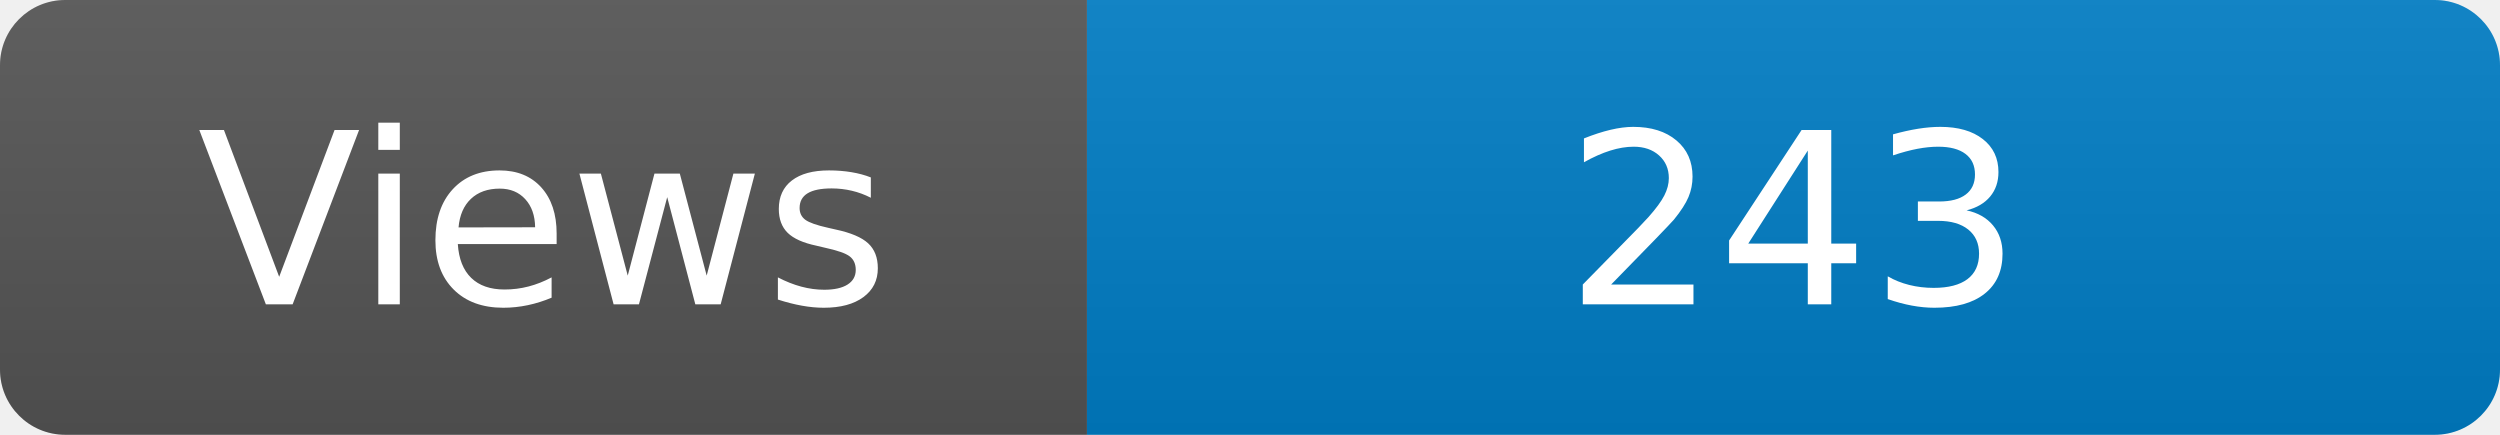
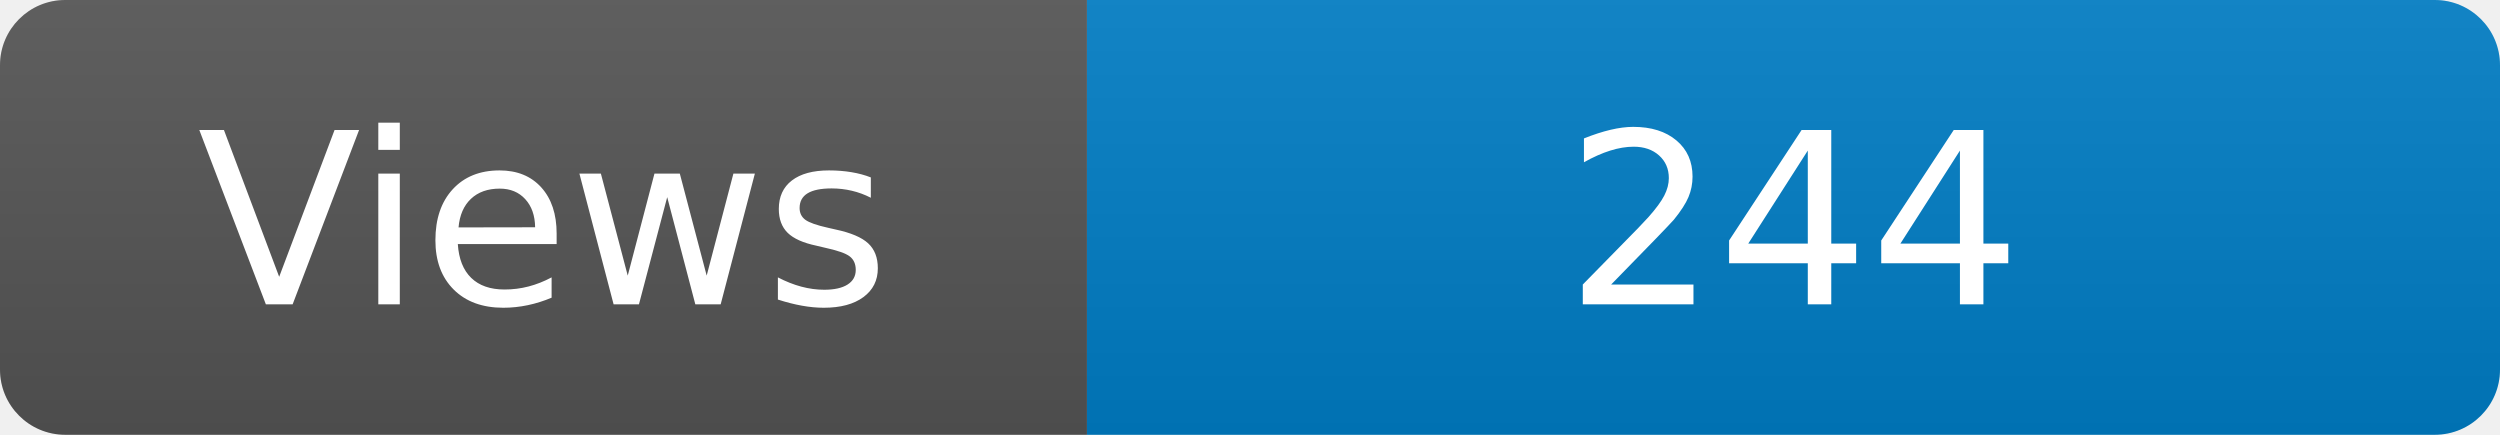
<svg xmlns="http://www.w3.org/2000/svg" width="115" height="20" role="img" aria-label="Maintained?: yes">
  <linearGradient id="s" x2="0" y2="100%">
    <stop offset="0" stop-color="#bbb" stop-opacity=".1" />
    <stop offset="1" stop-opacity=".1" />
  </linearGradient>
  <clipPath id="r">
    <rect width="115" height="20" rx="3" fill="#fff" />
  </clipPath>
  <g clip-path="url(#r)">
    <rect width="50" height="20" fill="#555" />
    <rect x="50" width="160" height="20" fill="#007ec6" />
    <rect width="115" height="20" fill="url(#s)" />
  </g>
  <g fill="#fff" text-anchor="middle" font-family="Verdana,Geneva,DejaVu Sans,sans-serif" font-size="110">
    <text x="250" y="140" transform="scale(.1)" fill="#fff">Views</text>
-     <text x="825" y="140" transform="scale(.1)" fill="#fff">243</text>
+     <text x="825" y="140" transform="scale(.1)" fill="#fff">244</text>
  </g>
</svg>
